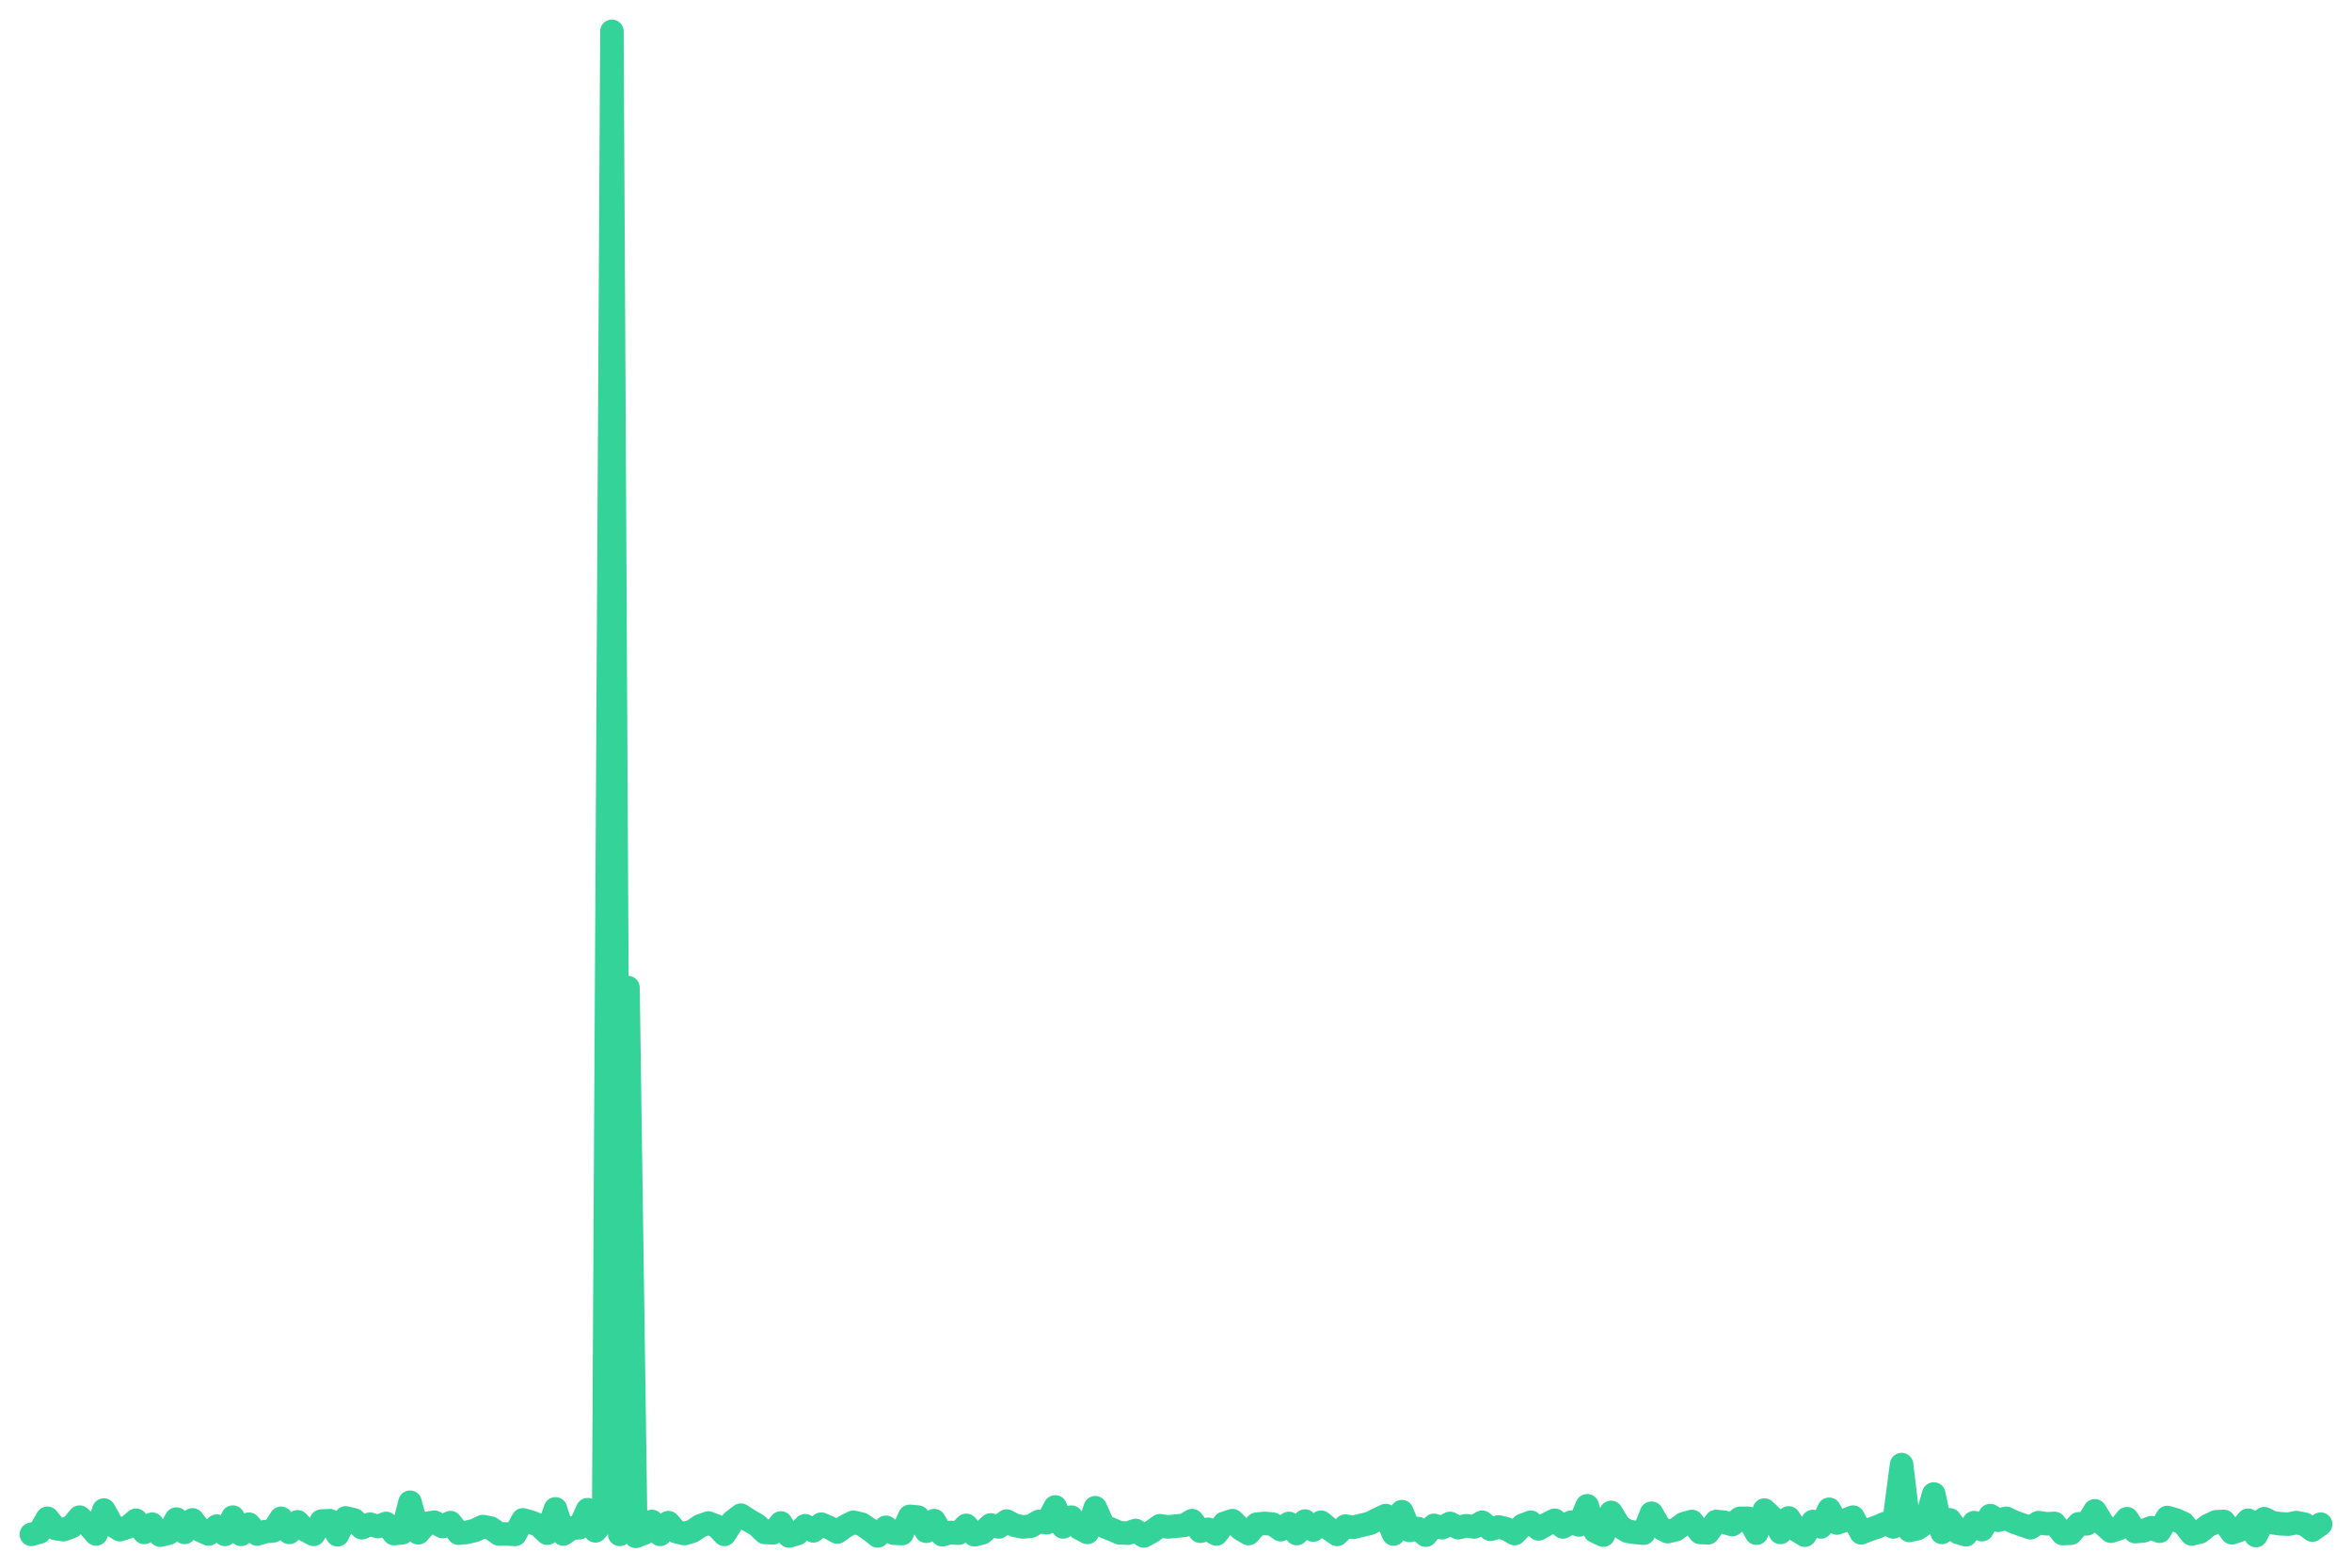
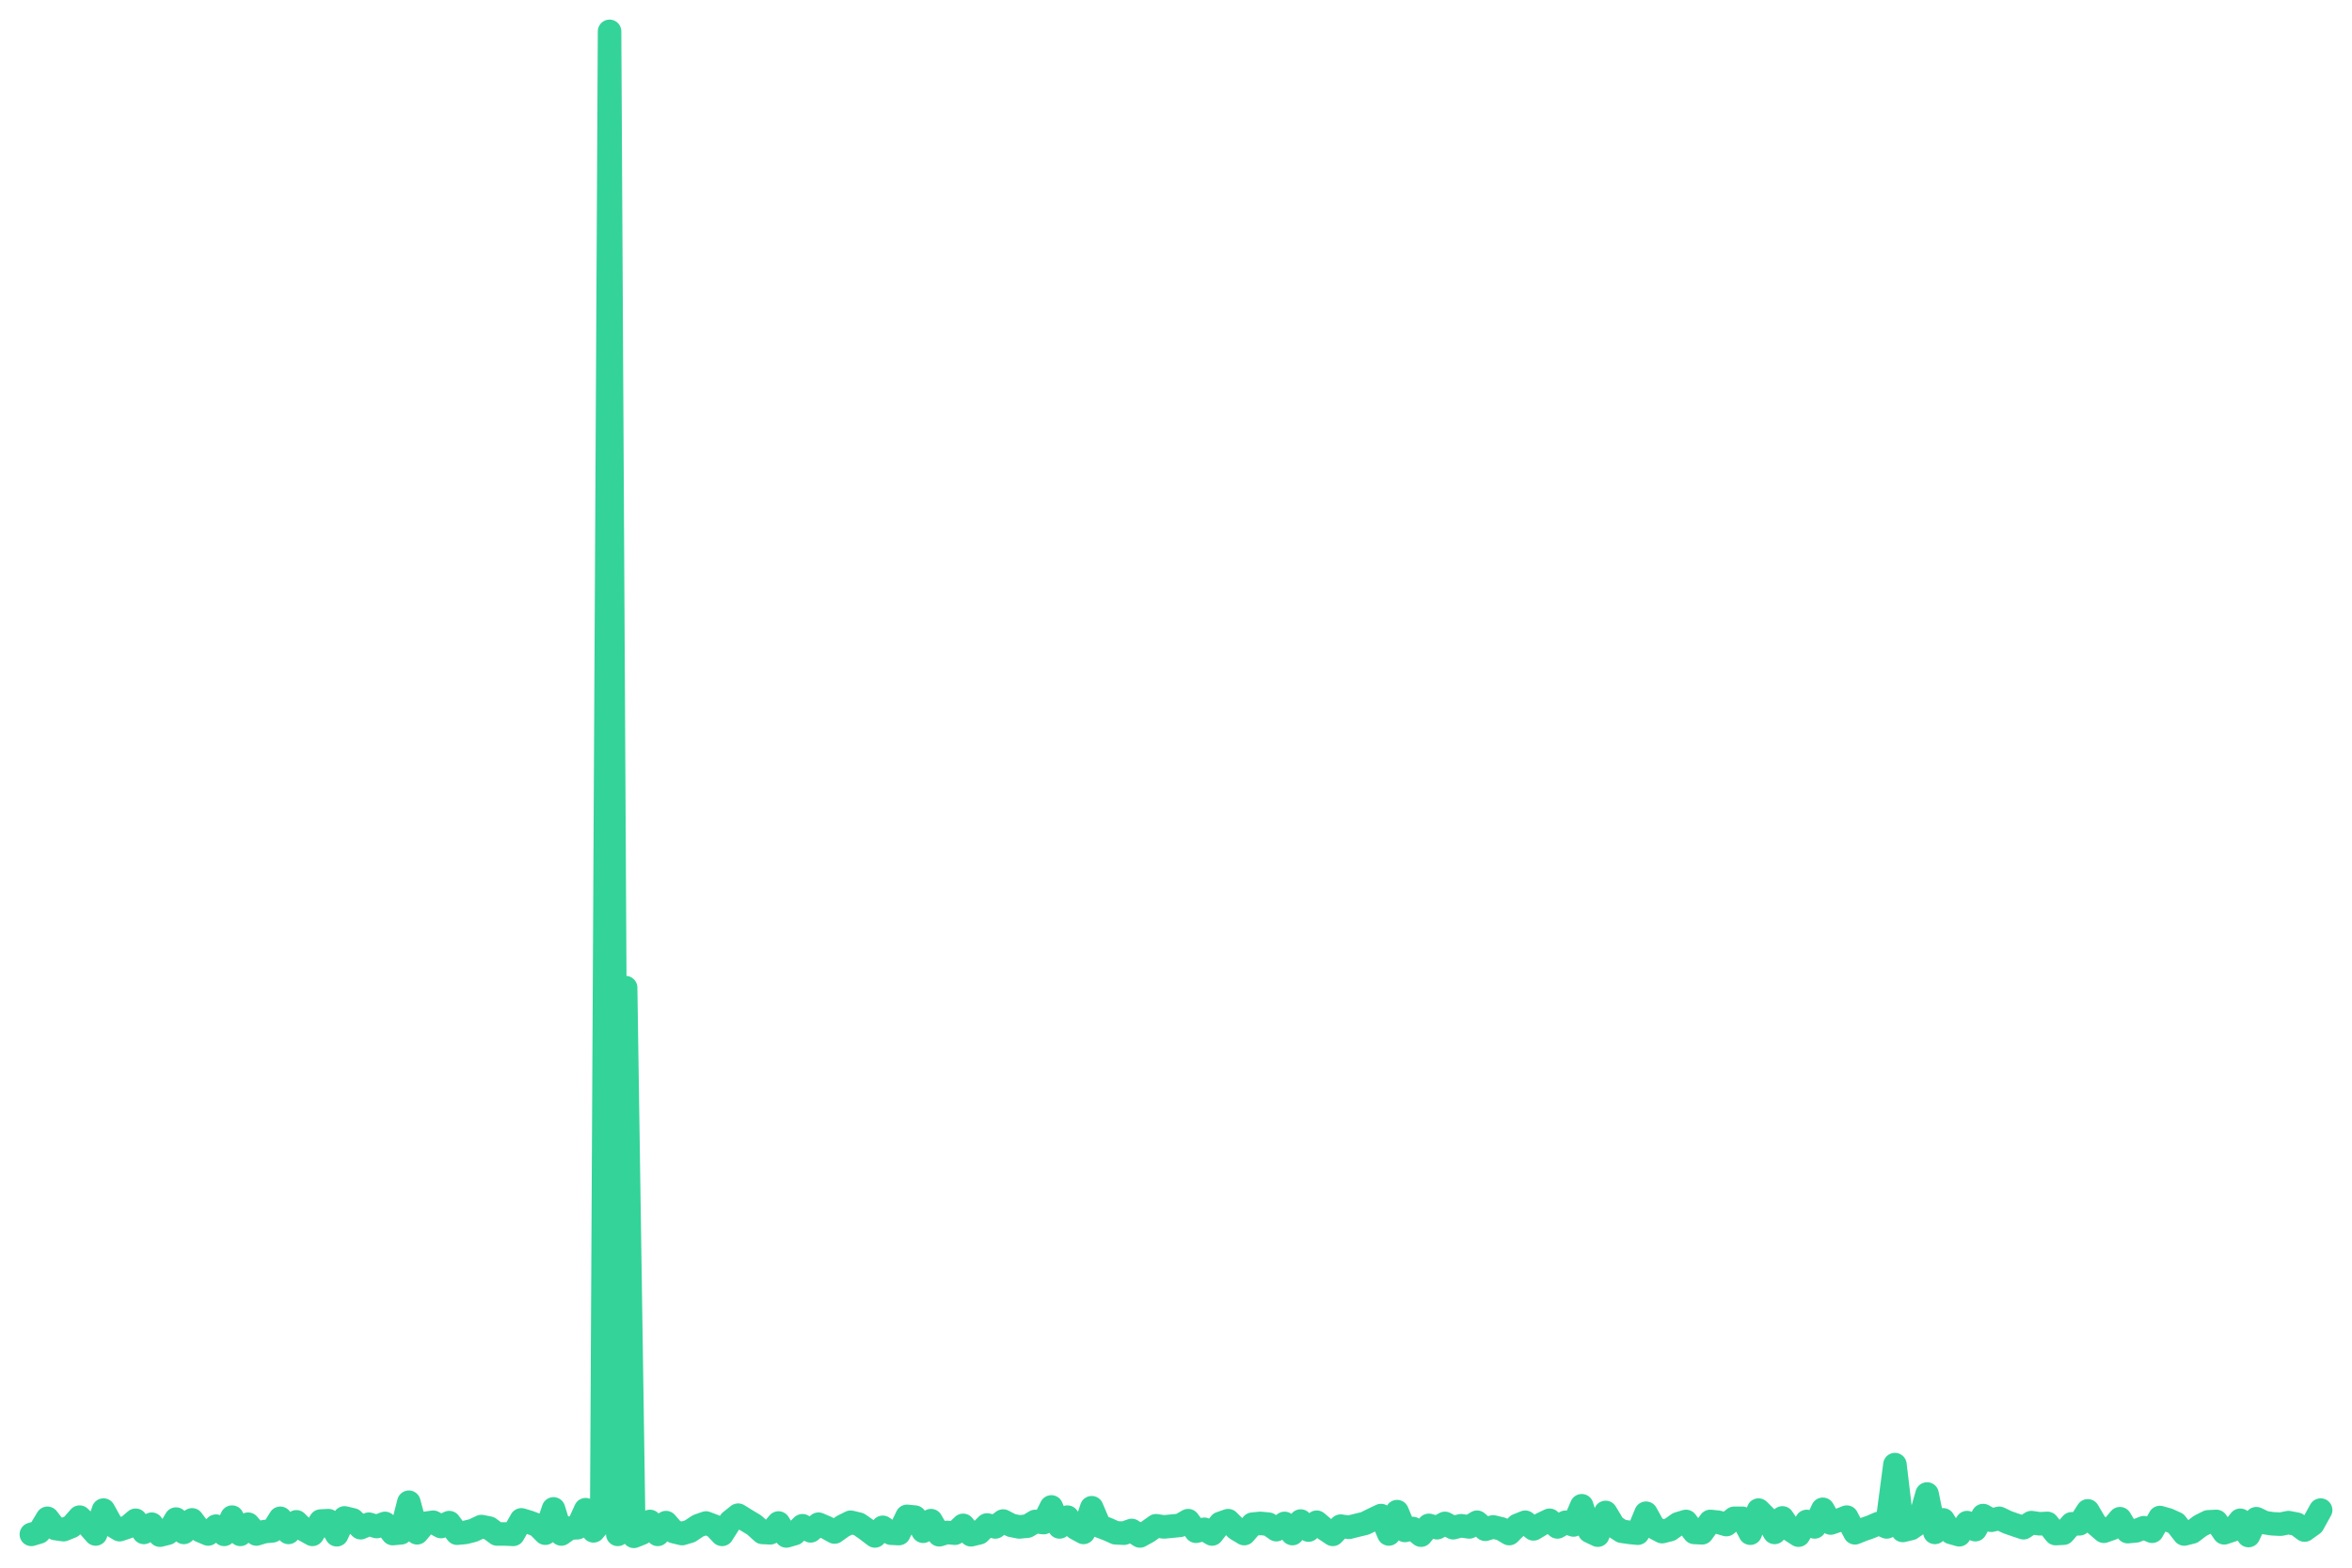
<svg xmlns="http://www.w3.org/2000/svg" viewBox="0 0 600 400" width="600" height="400">
-   <polyline fill="none" stroke="#34d399" stroke-width="6" stroke-linejoin="round" stroke-linecap="round" points="8.0,391.5 10.1,390.9 12.1,387.4 14.2,390.0 16.2,390.3 18.3,389.5 20.3,387.1 22.4,389.0 24.5,391.4 26.5,385.3 28.6,389.1 30.6,390.3 32.7,389.6 34.7,387.9 36.8,391.0 38.8,388.9 40.9,391.7 43.0,391.2 45.0,387.6 47.1,391.0 49.1,387.8 51.2,390.5 53.2,391.4 55.3,389.4 57.4,391.5 59.4,387.1 61.5,391.5 63.5,388.9 65.6,391.4 67.6,390.8 69.7,390.6 71.7,387.4 73.8,391.0 75.9,388.3 77.9,390.4 80.0,391.5 82.0,388.1 84.1,388.0 86.1,391.6 88.2,387.3 90.3,387.8 92.3,389.8 94.4,388.9 96.4,389.5 98.5,388.7 100.5,391.3 102.6,391.1 104.6,383.3 106.7,391.1 108.8,388.7 110.8,388.4 112.9,389.5 114.9,388.5 117.0,391.2 119.0,391.0 121.1,390.5 123.2,389.5 125.2,389.9 127.3,391.4 129.3,391.4 131.4,391.5 133.4,387.8 135.5,388.4 137.5,389.2 139.6,391.2 141.7,385.0 143.7,391.4 145.8,389.9 147.8,389.8 149.9,385.2 151.9,390.6 154.0,388.1 156.1,8.0 158.1,391.5 160.2,252.0 162.2,392.0 164.3,391.2 166.3,388.2 168.4,391.5 170.5,388.5 172.5,390.8 174.6,391.3 176.6,390.7 178.7,389.3 180.7,388.6 182.8,389.4 184.8,391.5 186.9,388.2 189.0,386.6 191.0,387.9 193.1,389.1 195.1,391.0 197.2,391.1 199.2,388.6 201.3,391.9 203.4,391.3 205.4,389.3 207.5,390.6 209.5,388.9 211.6,389.8 213.6,390.9 215.7,389.4 217.7,388.4 219.8,388.9 221.9,390.3 223.9,391.9 226.0,389.7 228.0,391.2 230.1,391.3 232.1,386.9 234.2,387.1 236.3,390.7 238.3,388.0 240.4,391.6 242.4,391.0 244.5,391.2 246.5,389.2 248.6,391.6 250.6,391.1 252.7,389.1 254.8,389.6 256.8,388.1 258.9,389.2 260.9,389.6 263.0,389.4 265.0,388.2 267.1,388.5 269.2,384.5 271.2,389.6 273.3,387.1 275.3,389.9 277.4,391.0 279.4,384.7 281.5,389.4 283.5,390.2 285.6,391.1 287.7,391.2 289.7,390.5 291.8,391.9 293.8,390.8 295.9,389.3 297.9,389.6 300.0,389.4 302.1,389.2 304.1,388.0 306.2,390.7 308.2,390.2 310.3,391.4 312.3,388.7 314.4,388.0 316.5,390.1 318.5,391.3 320.6,388.9 322.6,388.7 324.7,388.9 326.7,390.3 328.8,388.7 330.8,391.3 332.9,388.1 335.0,390.4 337.0,388.4 339.1,390.1 341.1,391.5 343.2,389.4 345.2,389.7 347.3,389.2 349.4,388.7 351.4,387.7 353.5,386.7 355.5,391.4 357.6,385.7 359.6,390.5 361.7,390.0 363.7,391.7 365.8,389.2 367.9,389.8 369.9,388.7 372.0,389.8 374.0,389.3 376.1,389.6 378.1,388.4 380.2,390.2 382.3,389.6 384.3,390.1 386.4,391.3 388.4,389.2 390.5,388.4 392.5,390.1 394.6,388.9 396.6,387.9 398.7,389.6 400.8,388.4 402.8,389.1 404.9,384.2 406.9,390.7 409.0,391.7 411.0,385.9 413.1,389.4 415.2,390.7 417.2,391.0 419.3,391.2 421.3,386.1 423.4,389.7 425.4,390.8 427.5,390.3 429.5,388.8 431.6,388.2 433.7,391.0 435.7,391.1 437.8,388.2 439.8,388.4 441.9,389.0 443.9,387.4 446.0,387.4 448.1,391.2 450.1,385.3 452.2,387.3 454.2,391.0 456.3,387.3 458.3,390.4 460.4,391.7 462.5,388.2 464.5,389.6 466.6,385.1 468.6,388.6 470.7,387.9 472.7,387.1 474.8,391.1 476.8,390.3 478.9,389.6 481.0,388.7 483.0,389.6 485.1,373.7 487.1,390.5 489.2,390.0 491.2,388.6 493.3,381.2 495.4,391.0 497.4,387.8 499.5,391.0 501.5,391.6 503.6,388.5 505.6,390.3 507.7,386.7 509.7,387.9 511.8,387.4 513.9,388.4 515.9,389.1 518.0,389.8 520.0,388.5 522.1,388.8 524.1,388.7 526.2,391.3 528.3,391.2 530.3,388.8 532.4,388.8 534.4,385.5 536.5,388.9 538.5,390.7 540.6,390.0 542.6,387.5 544.7,390.8 546.8,390.6 548.8,389.8 550.9,390.7 552.9,387.2 555.0,387.8 557.0,388.7 559.1,391.4 561.2,390.9 563.2,389.3 565.3,388.3 567.3,388.2 569.4,391.1 571.4,390.4 573.5,387.9 575.5,391.8 577.6,387.5 579.7,388.5 581.7,388.8 583.8,388.9 585.8,388.5 587.9,388.9 589.9,390.4 592.0,388.9" />
+   <polyline fill="none" stroke="#34d399" stroke-width="6" stroke-linejoin="round" stroke-linecap="round" points="8.0,391.5 10.0,390.9 12.1,387.4 14.1,390.0 16.2,390.3 18.2,389.5 20.3,387.1 22.3,389.0 24.4,391.4 26.4,385.3 28.5,389.1 30.5,390.3 32.6,389.6 34.6,387.9 36.7,391.0 38.7,388.9 40.8,391.7 42.8,391.2 44.9,387.6 46.9,391.0 49.0,387.8 51.0,390.5 53.1,391.4 55.1,389.4 57.2,391.5 59.2,387.1 61.3,391.5 63.3,388.9 65.4,391.4 67.4,390.8 69.5,390.6 71.5,387.4 73.6,391.0 75.6,388.3 77.7,390.4 79.7,391.5 81.8,388.1 83.8,388.0 85.9,391.6 87.9,387.3 90.0,387.8 92.0,389.8 94.1,388.9 96.1,389.5 98.2,388.7 100.2,391.3 102.3,391.1 104.3,383.3 106.4,391.1 108.4,388.7 110.5,388.4 112.5,389.5 114.6,388.5 116.6,391.2 118.7,391.0 120.7,390.5 122.8,389.5 124.8,389.9 126.8,391.4 128.9,391.4 130.9,391.5 133.0,387.8 135.0,388.4 137.1,389.2 139.1,391.2 141.2,385.0 143.2,391.4 145.3,389.9 147.3,389.8 149.4,385.2 151.4,390.6 153.5,388.1 155.5,8.0 157.6,391.5 159.6,252.0 161.7,392.0 163.7,391.2 165.8,388.2 167.8,391.5 169.9,388.5 171.9,390.8 174.0,391.3 176.0,390.7 178.1,389.3 180.1,388.6 182.2,389.4 184.2,391.5 186.3,388.2 188.3,386.6 190.4,387.9 192.4,389.1 194.5,391.0 196.5,391.1 198.6,388.6 200.6,391.9 202.7,391.3 204.7,389.3 206.8,390.6 208.8,388.9 210.9,389.8 212.9,390.9 215.0,389.4 217.0,388.4 219.1,388.9 221.1,390.3 223.2,391.9 225.2,389.7 227.3,391.2 229.3,391.3 231.4,386.9 233.4,387.1 235.5,390.7 237.5,388.0 239.6,391.6 241.6,391.0 243.6,391.2 245.7,389.2 247.7,391.6 249.8,391.1 251.8,389.1 253.9,389.6 255.9,388.1 258.0,389.2 260.0,389.6 262.1,389.4 264.1,388.2 266.2,388.5 268.2,384.5 270.3,389.6 272.3,387.1 274.4,389.9 276.4,391.0 278.5,384.7 280.5,389.4 282.6,390.2 284.6,391.1 286.7,391.2 288.7,390.5 290.8,391.9 292.8,390.8 294.9,389.3 296.9,389.6 299.0,389.4 301.0,389.2 303.1,388.0 305.1,390.7 307.2,390.2 309.2,391.4 311.3,388.7 313.3,388.0 315.4,390.1 317.4,391.3 319.5,388.9 321.5,388.7 323.6,388.9 325.6,390.3 327.7,388.7 329.7,391.3 331.8,388.1 333.8,390.4 335.9,388.4 337.9,390.1 340.0,391.5 342.0,389.4 344.1,389.7 346.1,389.2 348.2,388.7 350.2,387.7 352.3,386.7 354.3,391.4 356.4,385.7 358.4,390.5 360.4,390.0 362.5,391.7 364.5,389.2 366.6,389.8 368.6,388.7 370.7,389.8 372.7,389.3 374.8,389.6 376.8,388.4 378.9,390.2 380.9,389.6 383.0,390.1 385.0,391.3 387.1,389.2 389.1,388.4 391.2,390.1 393.2,388.9 395.3,387.9 397.3,389.6 399.4,388.4 401.4,389.1 403.5,384.2 405.5,390.7 407.6,391.7 409.6,385.9 411.7,389.4 413.7,390.7 415.8,391.0 417.8,391.2 419.9,386.1 421.9,389.7 424.0,390.8 426.0,390.3 428.1,388.8 430.1,388.2 432.2,391.0 434.2,391.1 436.3,388.2 438.3,388.4 440.4,389.0 442.4,387.4 444.5,387.4 446.5,391.2 448.6,385.3 450.6,387.3 452.7,391.0 454.7,387.3 456.8,390.4 458.8,391.7 460.9,388.2 462.9,389.6 465.0,385.1 467.0,388.6 469.1,387.9 471.1,387.1 473.2,391.1 475.2,390.3 477.2,389.6 479.3,388.7 481.3,389.6 483.4,373.7 485.4,390.5 487.5,390.0 489.5,388.6 491.6,381.2 493.6,391.0 495.7,387.8 497.7,391.0 499.8,391.6 501.8,388.5 503.9,390.3 505.9,386.7 508.0,387.9 510.0,387.4 512.1,388.4 514.1,389.1 516.2,389.8 518.2,388.5 520.3,388.8 522.3,388.7 524.4,391.3 526.4,391.2 528.5,388.8 530.5,388.8 532.6,385.5 534.6,388.9 536.7,390.7 538.7,390.0 540.8,387.5 542.8,390.8 544.9,390.6 546.9,389.8 549.0,390.7 551.0,387.2 553.1,387.8 555.1,388.7 557.2,391.4 559.2,390.9 561.3,389.3 563.3,388.3 565.4,388.2 567.4,391.1 569.5,390.4 571.5,387.9 573.6,391.8 575.6,387.5 577.7,388.5 579.7,388.8 581.8,388.9 583.8,388.5 585.9,388.9 587.9,390.4 590.0,388.9 592.0,385.3" />
</svg>
